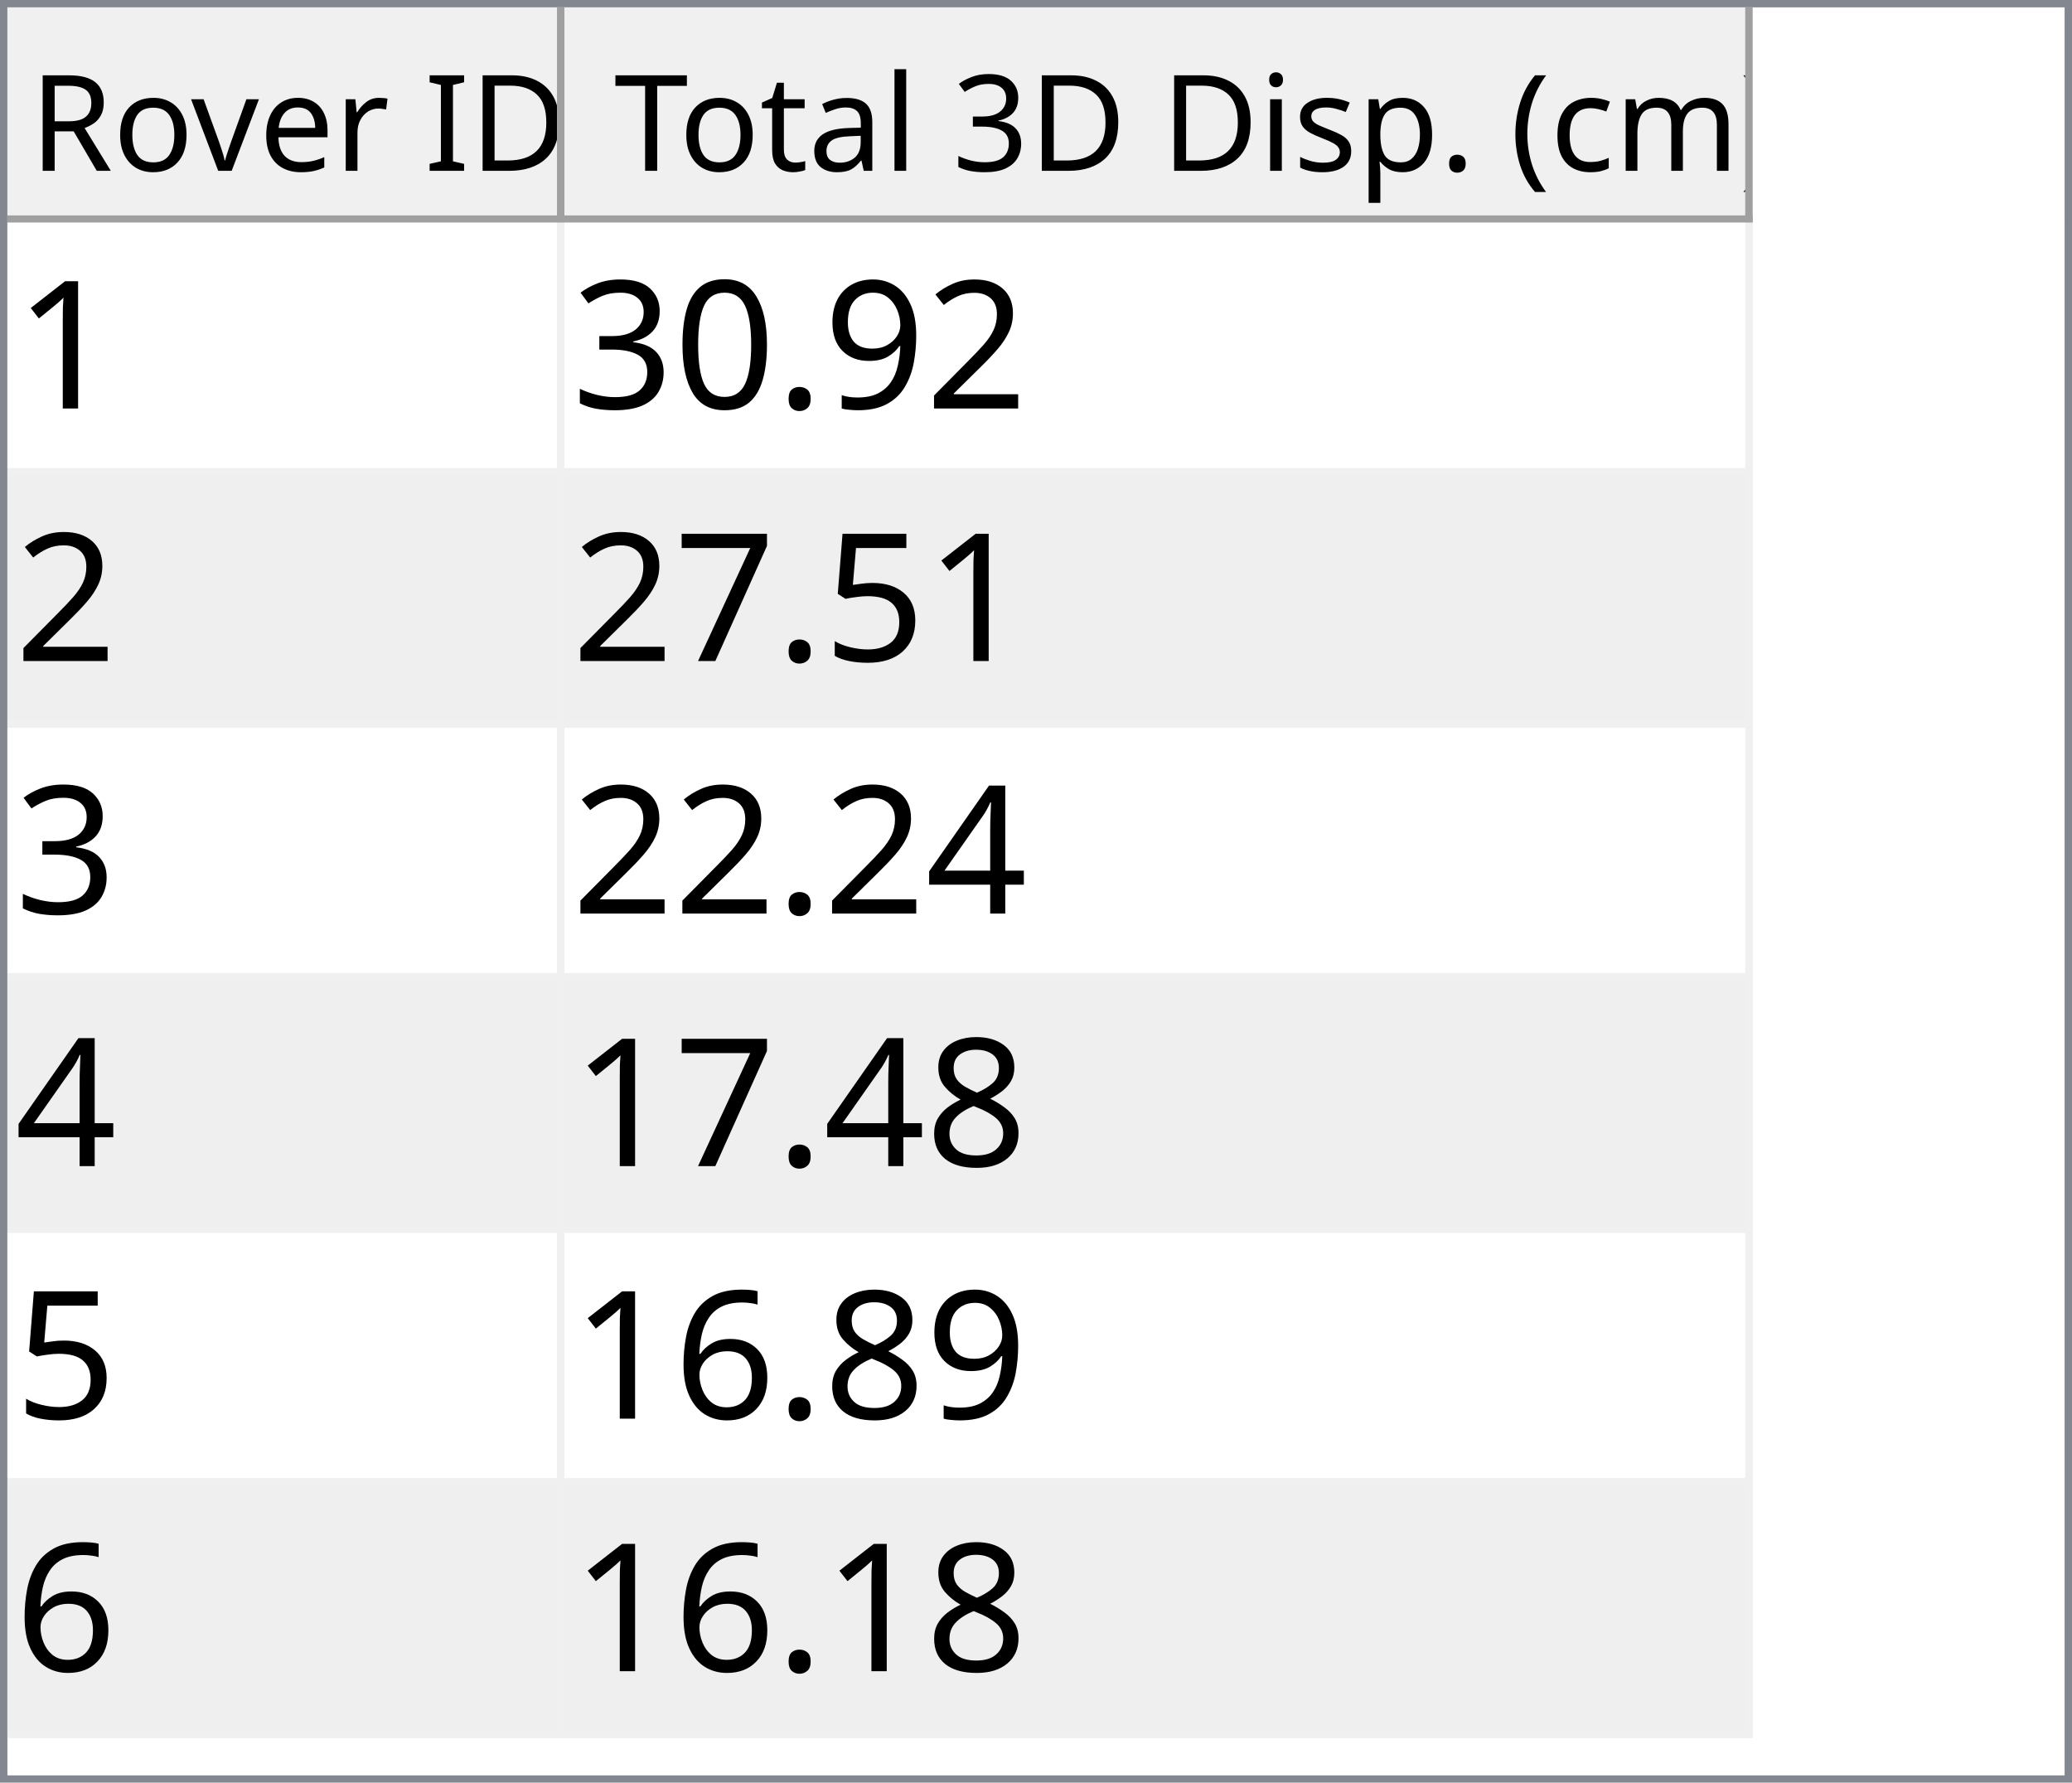
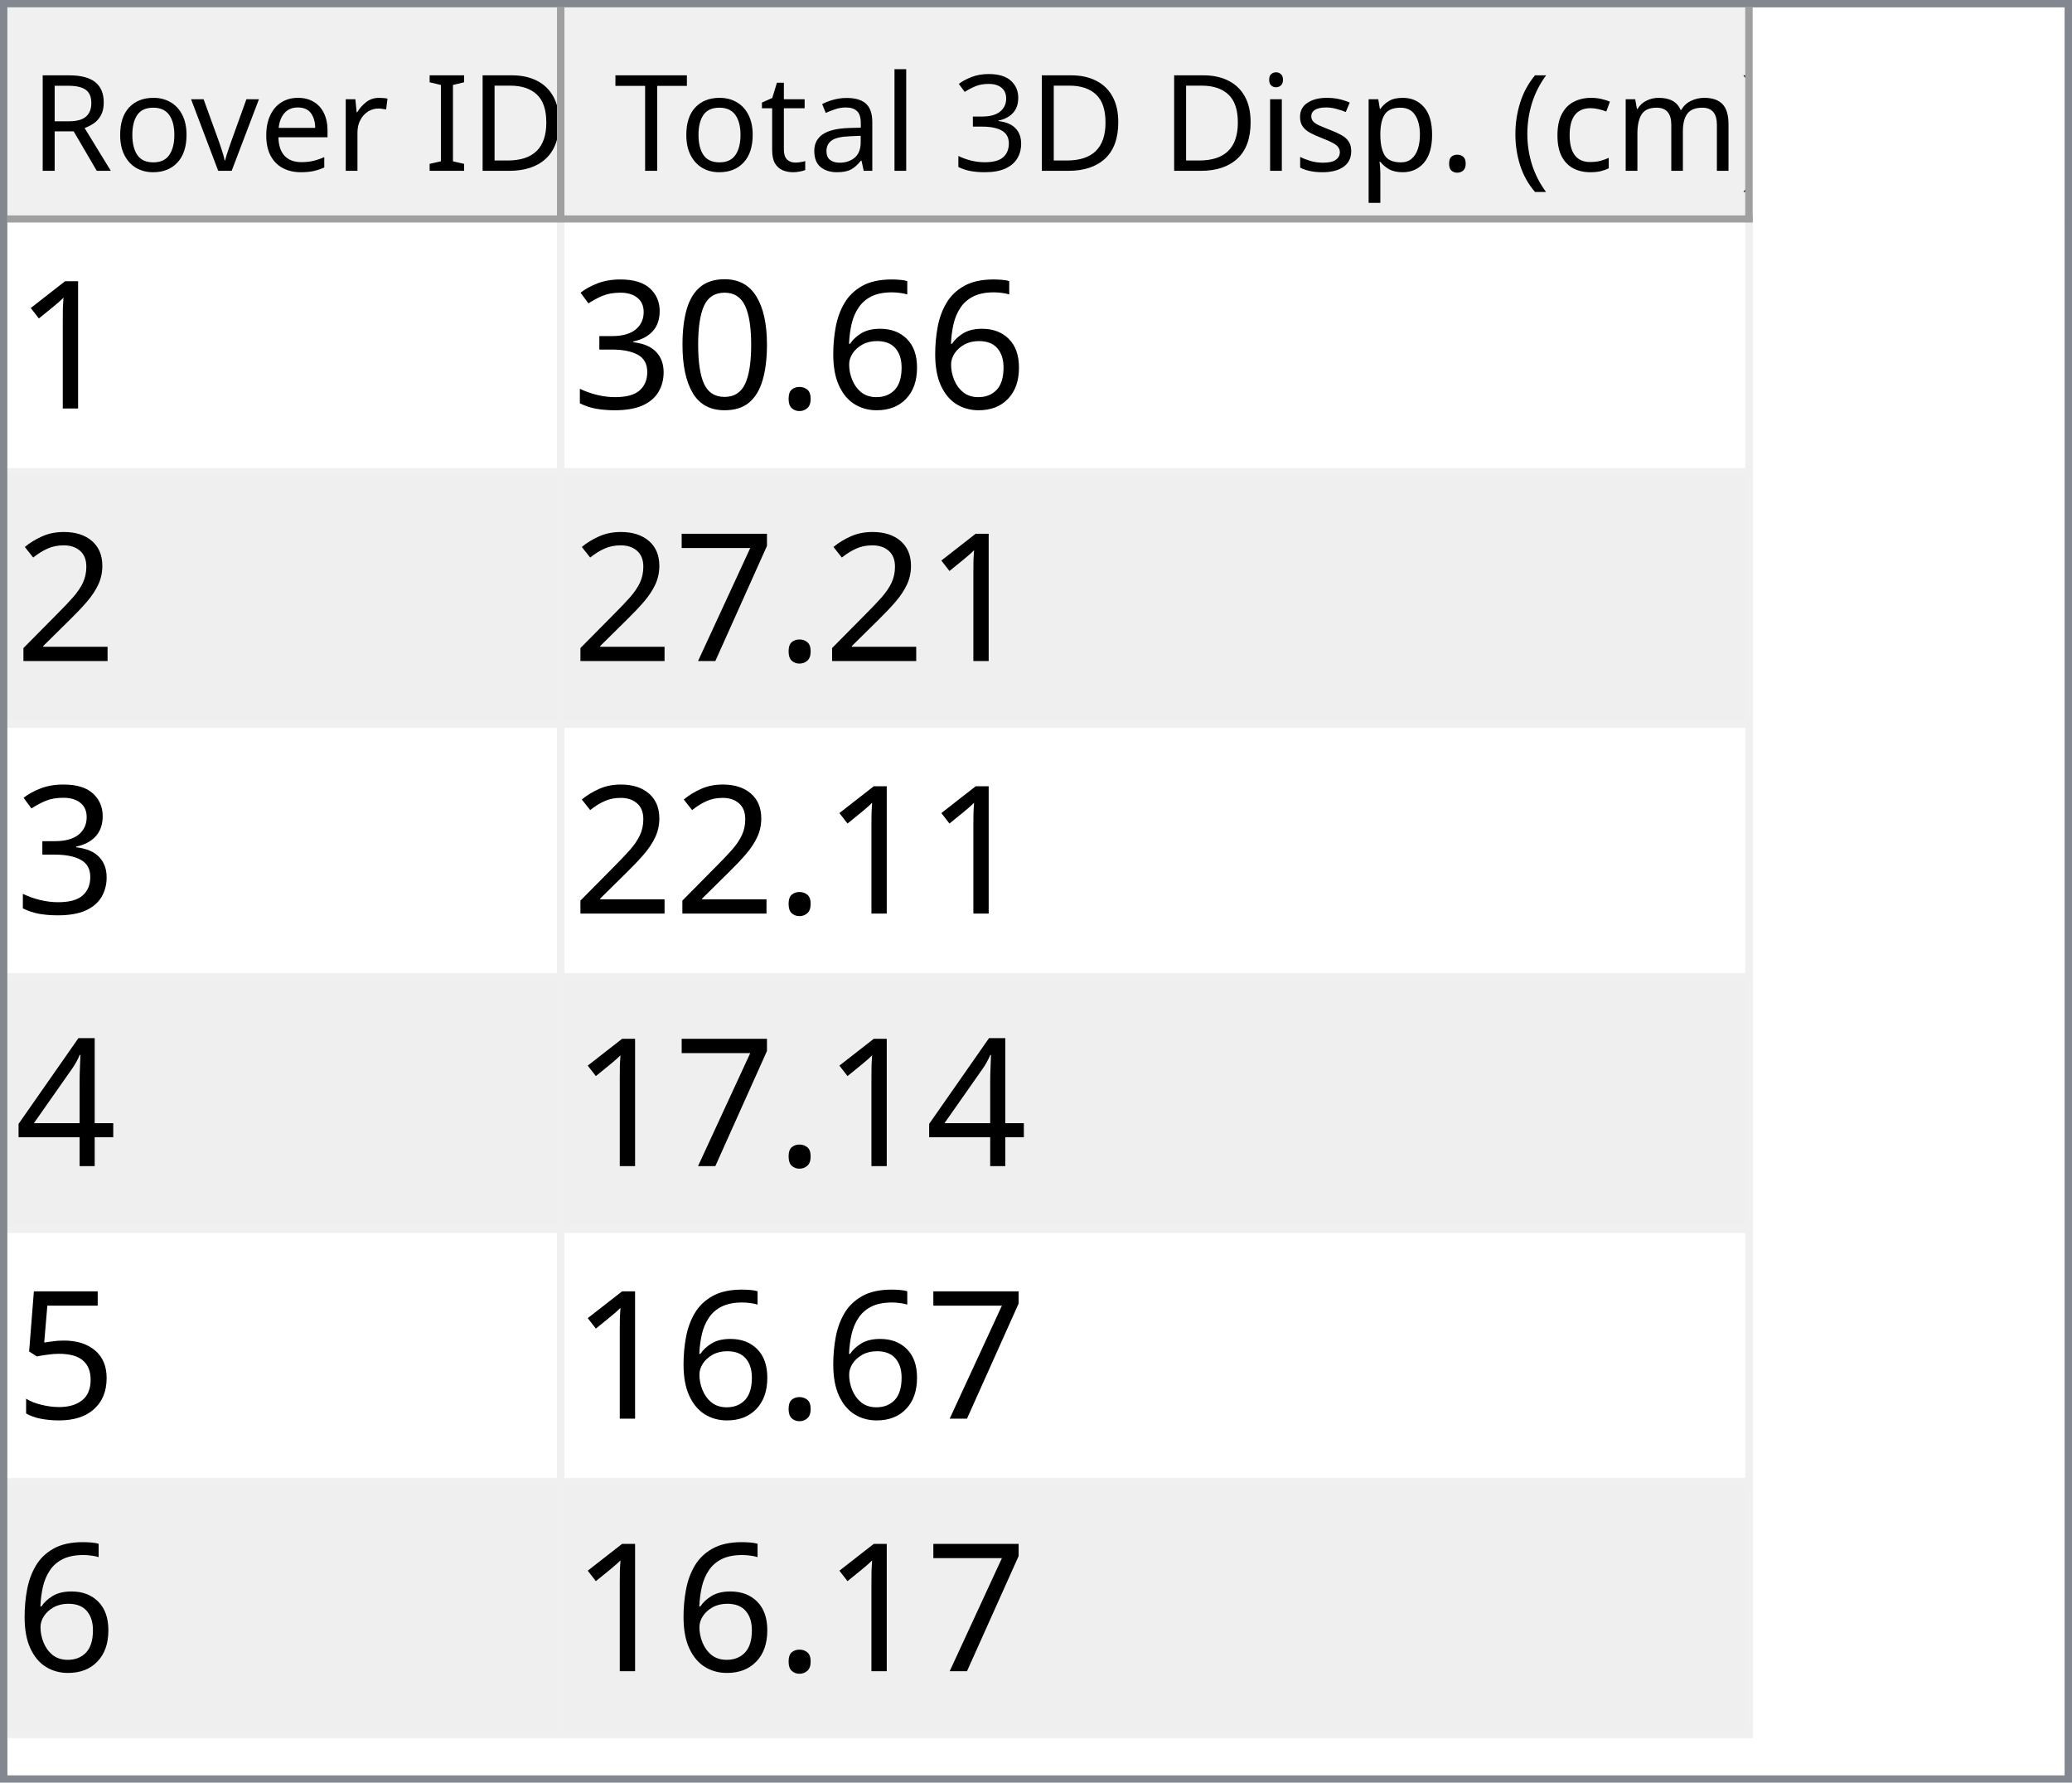
<svg xmlns="http://www.w3.org/2000/svg" style="fill-opacity:1; color-rendering:auto; color-interpolation:auto; text-rendering:auto; stroke:black; stroke-linecap:square; stroke-miterlimit:10; shape-rendering:auto; stroke-opacity:1; fill:black; stroke-dasharray:none; font-weight:normal; stroke-width:1; font-family:'Dialog'; font-style:normal; stroke-linejoin:miter; font-size:12px; stroke-dashoffset:0; image-rendering:auto;" width="279" height="240">
  <defs id="genericDefs" />
  <g>
    <defs id="defs1">
      <clipPath clipPathUnits="userSpaceOnUse" id="clipPath1">
        <path d="M0 0 L279 0 L279 240 L0 240 L0 0 Z" />
      </clipPath>
      <clipPath clipPathUnits="userSpaceOnUse" id="clipPath2">
        <path d="M0 0 L0 240 L279 240 L279 0 Z" />
      </clipPath>
      <clipPath clipPathUnits="userSpaceOnUse" id="clipPath3">
        <path d="M0 0 L0 29 L277 29 L277 0 Z" />
      </clipPath>
      <clipPath clipPathUnits="userSpaceOnUse" id="clipPath4">
        <path d="M0 0 L0 29 L75 29 L75 0 Z" />
      </clipPath>
      <clipPath clipPathUnits="userSpaceOnUse" id="clipPath5">
        <path d="M1 1 L1 28 L74 28 L74 1 Z" />
      </clipPath>
      <clipPath clipPathUnits="userSpaceOnUse" id="clipPath6">
        <path d="M0 0 L0 27 L73 27 L73 0 Z" />
      </clipPath>
      <clipPath clipPathUnits="userSpaceOnUse" id="clipPath7">
        <path d="M-0.5 -0.5 L-0.5 28.5 L74.5 28.5 L74.5 -0.5 Z" />
      </clipPath>
      <clipPath clipPathUnits="userSpaceOnUse" id="clipPath8">
        <path d="M0 0 L0 29 L160 29 L160 0 Z" />
      </clipPath>
      <clipPath clipPathUnits="userSpaceOnUse" id="clipPath9">
        <path d="M1 1 L1 28 L159 28 L159 1 Z" />
      </clipPath>
      <clipPath clipPathUnits="userSpaceOnUse" id="clipPath10">
        <path d="M0 0 L0 27 L158 27 L158 0 Z" />
      </clipPath>
      <clipPath clipPathUnits="userSpaceOnUse" id="clipPath11">
        <path d="M-0.5 -0.5 L-0.5 28.5 L159.5 28.5 L159.5 -0.5 Z" />
      </clipPath>
      <clipPath clipPathUnits="userSpaceOnUse" id="clipPath12">
        <path d="M0 0 L0 209 L277 209 L277 0 Z" />
      </clipPath>
      <clipPath clipPathUnits="userSpaceOnUse" id="clipPath13">
        <path d="M0 0 L0 204 L235 204 L235 0 Z" />
      </clipPath>
      <clipPath clipPathUnits="userSpaceOnUse" id="clipPath14">
        <path d="M-0.5 -0.5 L-0.5 203.5 L234.5 203.5 L234.5 -0.5 Z" />
      </clipPath>
      <clipPath clipPathUnits="userSpaceOnUse" id="clipPath15">
        <path d="M0 0 L0 33 L74 33 L74 0 Z" />
      </clipPath>
      <clipPath clipPathUnits="userSpaceOnUse" id="clipPath16">
        <path d="M0 0 L0 33 L159 33 L159 0 Z" />
      </clipPath>
      <font horiz-adv-x="64.551" id="font1">
        <font-face ascent="107.91" descent="25.098" units-per-em="100" style="font-style:normal; font-family:Segoe UI; font-weight:normal;" />
        <missing-glyph horiz-adv-x="64.551" d="M8.109 0 L8.109 68.266 L56.453 68.266 L56.453 0 L8.109 0 ZM15.328 7.234 L49.219 7.234 L49.219 61.031 L15.328 61.031 L15.328 7.234 Z" />
        <glyph unicode="D" horiz-adv-x="70.117" d="M9.188 0 L9.188 70.016 L28.516 70.016 Q65.531 70.016 65.531 35.891 Q65.531 19.672 55.25 9.836 Q44.969 0 27.734 0 L9.188 0 ZM17.391 62.594 L17.391 7.422 L27.828 7.422 Q41.609 7.422 49.273 14.797 Q56.938 22.172 56.938 35.688 Q56.938 62.594 28.328 62.594 L17.391 62.594 Z" />
        <glyph unicode="I" horiz-adv-x="26.611" d="M17.391 0 L9.188 0 L9.188 70.016 L17.391 70.016 L17.391 0 Z" />
        <glyph unicode=" " horiz-adv-x="27.393" d="" />
        <glyph unicode="r" horiz-adv-x="34.766" d="M34.188 41.891 Q32.078 43.5 28.125 43.5 Q23 43.5 19.555 38.672 Q16.109 33.844 16.109 25.484 L16.109 0 L8.109 0 L8.109 50 L16.109 50 L16.109 39.703 L16.312 39.703 Q18.016 44.969 21.531 47.922 Q25.047 50.875 29.391 50.875 Q32.516 50.875 34.188 50.203 L34.188 41.891 Z" />
        <glyph unicode="e" horiz-adv-x="52.295" d="M48.297 23 L12.984 23 Q13.188 14.656 17.484 10.109 Q21.781 5.562 29.297 5.562 Q37.75 5.562 44.828 11.141 L44.828 3.609 Q38.234 -1.172 27.391 -1.172 Q16.797 -1.172 10.742 5.641 Q4.688 12.453 4.688 24.812 Q4.688 36.469 11.305 43.82 Q17.922 51.172 27.734 51.172 Q37.547 51.172 42.922 44.828 Q48.297 38.484 48.297 27.203 L48.297 23 ZM40.094 29.781 Q40.047 36.719 36.75 40.578 Q33.453 44.438 27.594 44.438 Q21.922 44.438 17.969 40.383 Q14.016 36.328 13.094 29.781 L40.094 29.781 Z" />
        <glyph unicode="v" horiz-adv-x="47.9" d="M47.406 50 L27.484 0 L19.625 0 L0.688 50 L9.469 50 L22.172 13.672 Q23.578 9.672 23.922 6.688 L24.125 6.688 Q24.609 10.453 25.688 13.484 L38.969 50 L47.406 50 Z" />
        <glyph unicode="o" horiz-adv-x="58.594" d="M29 -1.172 Q17.922 -1.172 11.305 5.836 Q4.688 12.844 4.688 24.422 Q4.688 37.016 11.57 44.094 Q18.453 51.172 30.172 51.172 Q41.359 51.172 47.633 44.289 Q53.906 37.406 53.906 25.203 Q53.906 13.234 47.141 6.031 Q40.375 -1.172 29 -1.172 ZM29.594 44.438 Q21.875 44.438 17.383 39.188 Q12.891 33.938 12.891 24.703 Q12.891 15.828 17.43 10.695 Q21.969 5.562 29.594 5.562 Q37.359 5.562 41.531 10.594 Q45.703 15.625 45.703 24.906 Q45.703 34.281 41.531 39.359 Q37.359 44.438 29.594 44.438 Z" />
        <glyph unicode="R" horiz-adv-x="59.814" d="M59.375 0 L49.609 0 L37.891 19.625 Q36.281 22.359 34.766 24.289 Q33.25 26.219 31.664 27.438 Q30.078 28.656 28.25 29.219 Q26.422 29.781 24.125 29.781 L17.391 29.781 L17.391 0 L9.188 0 L9.188 70.016 L30.078 70.016 Q34.672 70.016 38.555 68.867 Q42.438 67.719 45.289 65.375 Q48.141 63.031 49.758 59.547 Q51.375 56.062 51.375 51.375 Q51.375 47.703 50.273 44.656 Q49.172 41.609 47.148 39.211 Q45.125 36.812 42.266 35.133 Q39.406 33.453 35.844 32.516 L35.844 32.328 Q37.594 31.547 38.891 30.547 Q40.188 29.547 41.359 28.18 Q42.531 26.812 43.68 25.078 Q44.828 23.344 46.234 21.047 L59.375 0 ZM17.391 62.594 L17.391 37.203 L28.516 37.203 Q31.594 37.203 34.203 38.133 Q36.812 39.062 38.719 40.797 Q40.625 42.531 41.703 45.047 Q42.781 47.562 42.781 50.688 Q42.781 56.297 39.141 59.445 Q35.5 62.594 28.609 62.594 L17.391 62.594 Z" />
        <glyph unicode=")" horiz-adv-x="30.176" d="M8.297 -15.922 L1.172 -15.922 Q16.406 2.344 16.406 26.812 Q16.406 51.469 1.078 70.016 L8.297 70.016 Q23.531 52.156 23.531 26.703 Q23.531 1.375 8.297 -15.922 Z" />
        <glyph unicode="m" horiz-adv-x="86.133" d="M79.109 0 L71.094 0 L71.094 28.719 Q71.094 37.016 68.531 40.727 Q65.969 44.438 59.906 44.438 Q54.781 44.438 51.195 39.75 Q47.609 35.062 47.609 28.516 L47.609 0 L39.594 0 L39.594 29.688 Q39.594 44.438 28.219 44.438 Q22.953 44.438 19.531 40.016 Q16.109 35.594 16.109 28.516 L16.109 0 L8.109 0 L8.109 50 L16.109 50 L16.109 42.094 L16.312 42.094 Q21.625 51.172 31.844 51.172 Q36.969 51.172 40.773 48.312 Q44.578 45.453 46 40.828 Q51.562 51.172 62.594 51.172 Q79.109 51.172 79.109 30.812 L79.109 0 Z" />
        <glyph unicode="c" horiz-adv-x="46.191" d="M42.188 2.297 Q36.422 -1.172 28.516 -1.172 Q17.828 -1.172 11.258 5.789 Q4.688 12.75 4.688 23.828 Q4.688 36.188 11.766 43.68 Q18.844 51.172 30.672 51.172 Q37.25 51.172 42.281 48.734 L42.281 40.531 Q36.719 44.438 30.375 44.438 Q22.703 44.438 17.797 38.945 Q12.891 33.453 12.891 24.516 Q12.891 15.719 17.508 10.641 Q22.125 5.562 29.891 5.562 Q36.422 5.562 42.188 9.906 L42.188 2.297 Z" />
        <glyph unicode="(" horiz-adv-x="30.176" d="M29.109 -15.922 L21.969 -15.922 Q6.844 1.375 6.844 26.703 Q6.844 52.156 21.969 70.016 L29.203 70.016 Q13.875 51.469 13.875 26.812 Q13.875 2.344 29.109 -15.922 Z" />
        <glyph unicode="." horiz-adv-x="21.68" d="M10.891 -1.078 Q8.641 -1.078 7.055 0.539 Q5.469 2.156 5.469 4.391 Q5.469 6.641 7.055 8.273 Q8.641 9.906 10.891 9.906 Q13.188 9.906 14.797 8.273 Q16.406 6.641 16.406 4.391 Q16.406 2.156 14.797 0.539 Q13.188 -1.078 10.891 -1.078 Z" />
        <glyph unicode="p" horiz-adv-x="58.789" d="M16.312 7.234 L16.109 7.234 L16.109 -23 L8.109 -23 L8.109 50 L16.109 50 L16.109 41.219 L16.312 41.219 Q22.219 51.172 33.594 51.172 Q43.266 51.172 48.688 44.461 Q54.109 37.75 54.109 26.469 Q54.109 13.922 48 6.375 Q41.891 -1.172 31.297 -1.172 Q21.578 -1.172 16.312 7.234 ZM16.109 27.391 L16.109 20.406 Q16.109 14.203 20.141 9.883 Q24.172 5.562 30.375 5.562 Q37.641 5.562 41.773 11.133 Q45.906 16.703 45.906 26.609 Q45.906 34.969 42.047 39.703 Q38.188 44.438 31.594 44.438 Q24.609 44.438 20.359 39.578 Q16.109 34.719 16.109 27.391 Z" />
        <glyph unicode="s" horiz-adv-x="42.432" d="M5.078 1.812 L5.078 10.406 Q11.625 5.562 19.484 5.562 Q30.031 5.562 30.031 12.594 Q30.031 14.594 29.125 15.992 Q28.219 17.391 26.68 18.461 Q25.141 19.531 23.07 20.383 Q21 21.234 18.609 22.172 Q15.281 23.484 12.766 24.828 Q10.25 26.172 8.57 27.859 Q6.891 29.547 6.031 31.695 Q5.172 33.844 5.172 36.719 Q5.172 40.234 6.789 42.945 Q8.406 45.656 11.086 47.484 Q13.766 49.312 17.211 50.242 Q20.656 51.172 24.312 51.172 Q30.812 51.172 35.938 48.922 L35.938 40.828 Q30.422 44.438 23.25 44.438 Q21 44.438 19.195 43.922 Q17.391 43.406 16.094 42.477 Q14.797 41.547 14.086 40.258 Q13.375 38.969 13.375 37.406 Q13.375 35.453 14.086 34.133 Q14.797 32.812 16.164 31.789 Q17.531 30.766 19.484 29.938 Q21.438 29.109 23.922 28.125 Q27.25 26.859 29.883 25.516 Q32.516 24.172 34.375 22.484 Q36.234 20.797 37.234 18.602 Q38.234 16.406 38.234 13.375 Q38.234 9.672 36.602 6.938 Q34.969 4.203 32.234 2.398 Q29.5 0.594 25.93 -0.289 Q22.359 -1.172 18.453 -1.172 Q10.75 -1.172 5.078 1.812 Z" />
        <glyph unicode="i" horiz-adv-x="24.219" d="M12.203 62.703 Q10.062 62.703 8.547 64.164 Q7.031 65.625 7.031 67.875 Q7.031 70.125 8.547 71.609 Q10.062 73.094 12.203 73.094 Q14.406 73.094 15.945 71.609 Q17.484 70.125 17.484 67.875 Q17.484 65.719 15.945 64.211 Q14.406 62.703 12.203 62.703 ZM16.109 0 L8.109 0 L8.109 50 L16.109 50 L16.109 0 Z" />
        <glyph unicode="3" horiz-adv-x="53.906" d="M46.531 19.828 Q46.531 15.094 44.75 11.211 Q42.969 7.328 39.719 4.57 Q36.469 1.812 31.93 0.297 Q27.391 -1.219 21.922 -1.219 Q11.922 -1.219 6 2.594 L6 11.188 Q13.094 5.609 22.219 5.609 Q25.875 5.609 28.828 6.539 Q31.781 7.469 33.906 9.227 Q36.031 10.984 37.18 13.477 Q38.328 15.969 38.328 19.094 Q38.328 32.812 18.797 32.812 L12.984 32.812 L12.984 39.594 L18.5 39.594 Q35.797 39.594 35.797 52.484 Q35.797 64.406 22.609 64.406 Q15.188 64.406 8.688 59.422 L8.688 67.188 Q15.375 71.188 24.609 71.188 Q29 71.188 32.57 69.969 Q36.141 68.75 38.68 66.555 Q41.219 64.359 42.609 61.281 Q44 58.203 44 54.5 Q44 40.672 30.031 36.719 L30.031 36.531 Q33.594 36.141 36.625 34.797 Q39.656 33.453 41.852 31.305 Q44.047 29.156 45.289 26.25 Q46.531 23.344 46.531 19.828 Z" />
        <glyph unicode="l" horiz-adv-x="24.219" d="M16.109 0 L8.109 0 L8.109 74.031 L16.109 74.031 L16.109 0 Z" />
        <glyph unicode="a" horiz-adv-x="50.879" d="M43.891 0 L35.891 0 L35.891 7.812 L35.688 7.812 Q30.469 -1.172 20.312 -1.172 Q12.844 -1.172 8.617 2.781 Q4.391 6.734 4.391 13.281 Q4.391 27.297 20.906 29.594 L35.891 31.688 Q35.891 44.438 25.594 44.438 Q16.547 44.438 9.281 38.281 L9.281 46.484 Q16.656 51.172 26.266 51.172 Q43.891 51.172 43.891 32.516 L43.891 0 ZM35.891 25.297 L23.828 23.641 Q18.266 22.859 15.43 20.875 Q12.594 18.891 12.594 13.875 Q12.594 10.203 15.211 7.883 Q17.828 5.562 22.172 5.562 Q28.125 5.562 32.008 9.742 Q35.891 13.922 35.891 20.312 L35.891 25.297 Z" />
        <glyph unicode="t" horiz-adv-x="33.887" d="M31.297 0.484 Q28.469 -1.078 23.828 -1.078 Q10.688 -1.078 10.688 13.578 L10.688 43.172 L2.094 43.172 L2.094 50 L10.688 50 L10.688 62.203 L18.703 64.797 L18.703 50 L31.297 50 L31.297 43.172 L18.703 43.172 L18.703 14.984 Q18.703 9.969 20.414 7.82 Q22.125 5.672 26.078 5.672 Q29.109 5.672 31.297 7.328 L31.297 0.484 Z" />
        <glyph unicode="T" horiz-adv-x="52.393" d="M50.594 62.594 L30.375 62.594 L30.375 0 L22.172 0 L22.172 62.594 L2 62.594 L2 70.016 L50.594 70.016 L50.594 62.594 Z" />
      </font>
      <font horiz-adv-x="75.0" id="font2">
        <font-face ascent="100.537" descent="21.973" units-per-em="100" style="font-style:normal; font-family:sans-serif; font-weight:normal;" />
        <missing-glyph horiz-adv-x="75.0" d="M12.5 0 L12.5 62.5 L62.5 62.5 L62.5 0 L12.5 0 ZM14.062 1.562 L60.938 1.562 L60.938 60.938 L14.062 60.938 L14.062 1.562 Z" />
        <glyph unicode="1" horiz-adv-x="55.615" d="M37.25 0 L28.469 0 L28.469 56 Q25.297 52.984 20.141 49.953 Q14.984 46.922 10.891 45.406 L10.891 53.906 Q18.266 57.375 23.781 62.305 Q29.297 67.234 31.594 71.875 L37.25 71.875 L37.25 0 Z" />
-         <glyph unicode="2" horiz-adv-x="55.615" d="M50.344 8.453 L50.344 0 L3.031 0 Q2.938 3.172 4.047 6.109 Q5.859 10.938 9.836 15.625 Q13.812 20.312 21.344 26.469 Q33.016 36.031 37.117 41.625 Q41.219 47.219 41.219 52.203 Q41.219 57.422 37.477 61.008 Q33.734 64.594 27.734 64.594 Q21.391 64.594 17.578 60.789 Q13.766 56.984 13.719 50.25 L4.688 51.172 Q5.609 61.281 11.664 66.578 Q17.719 71.875 27.938 71.875 Q38.234 71.875 44.242 66.164 Q50.25 60.453 50.25 52 Q50.25 47.703 48.492 43.555 Q46.734 39.406 42.656 34.812 Q38.578 30.219 29.109 22.219 Q21.188 15.578 18.945 13.211 Q16.703 10.844 15.234 8.453 L50.344 8.453 Z" />
-         <glyph unicode="9" horiz-adv-x="55.615" d="M5.469 16.547 L13.922 17.328 Q14.984 11.375 18.016 8.688 Q21.047 6 25.781 6 Q29.828 6 32.883 7.859 Q35.938 9.719 37.891 12.82 Q39.844 15.922 41.164 21.195 Q42.484 26.469 42.484 31.938 Q42.484 32.516 42.438 33.688 Q39.797 29.5 35.234 26.883 Q30.672 24.266 25.344 24.266 Q16.453 24.266 10.305 30.711 Q4.156 37.156 4.156 47.703 Q4.156 58.594 10.578 65.234 Q17 71.875 26.656 71.875 Q33.641 71.875 39.43 68.117 Q45.219 64.359 48.219 57.398 Q51.219 50.438 51.219 37.25 Q51.219 23.531 48.242 15.406 Q45.266 7.281 39.383 3.031 Q33.5 -1.219 25.594 -1.219 Q17.188 -1.219 11.867 3.445 Q6.547 8.109 5.469 16.547 ZM41.453 48.141 Q41.453 55.719 37.43 60.156 Q33.406 64.594 27.734 64.594 Q21.875 64.594 17.531 59.812 Q13.188 55.031 13.188 47.406 Q13.188 40.578 17.312 36.305 Q21.438 32.031 27.484 32.031 Q33.594 32.031 37.523 36.305 Q41.453 40.578 41.453 48.141 Z" />
+         <glyph unicode="6" horiz-adv-x="55.615" d="M49.75 54.047 L41.016 53.375 Q39.844 58.547 37.703 60.891 Q34.125 64.656 28.906 64.656 Q24.703 64.656 21.531 62.312 Q17.391 59.281 14.992 53.469 Q12.594 47.656 12.5 36.922 Q15.672 41.75 20.266 44.094 Q24.859 46.438 29.891 46.438 Q38.672 46.438 44.852 39.969 Q51.031 33.5 51.031 23.25 Q51.031 16.5 48.125 10.719 Q45.219 4.938 40.141 1.859 Q35.062 -1.219 28.609 -1.219 Q17.625 -1.219 10.695 6.859 Q3.766 14.938 3.766 33.5 Q3.766 54.25 11.422 63.672 Q18.109 71.875 29.438 71.875 Q37.891 71.875 43.289 67.141 Q48.688 62.406 49.75 54.047 ZM13.875 23.188 Q13.875 18.656 15.797 14.508 Q17.719 10.359 21.188 8.18 Q24.656 6 28.469 6 Q34.031 6 38.039 10.492 Q42.047 14.984 42.047 22.703 Q42.047 30.125 38.086 34.398 Q34.125 38.672 28.125 38.672 Q22.172 38.672 18.023 34.398 Q13.875 30.125 13.875 23.188 Z" />
        <glyph unicode="." horiz-adv-x="27.783" d="M9.078 0 L9.078 10.016 L19.094 10.016 L19.094 0 L9.078 0 Z" />
        <glyph unicode="0" horiz-adv-x="55.615" d="M4.156 35.297 Q4.156 48 6.766 55.742 Q9.375 63.484 14.523 67.68 Q19.672 71.875 27.484 71.875 Q33.25 71.875 37.594 69.555 Q41.938 67.234 44.773 62.867 Q47.609 58.5 49.219 52.227 Q50.828 45.953 50.828 35.297 Q50.828 22.703 48.242 14.969 Q45.656 7.234 40.508 3.008 Q35.359 -1.219 27.484 -1.219 Q17.141 -1.219 11.234 6.203 Q4.156 15.141 4.156 35.297 ZM13.188 35.297 Q13.188 17.672 17.312 11.836 Q21.438 6 27.484 6 Q33.547 6 37.672 11.859 Q41.797 17.719 41.797 35.297 Q41.797 52.984 37.672 58.789 Q33.547 64.594 27.391 64.594 Q21.344 64.594 17.719 59.469 Q13.188 52.938 13.188 35.297 Z" />
        <glyph unicode="3" horiz-adv-x="55.615" d="M4.203 18.891 L12.984 20.062 Q14.5 12.594 18.141 9.297 Q21.781 6 27 6 Q33.203 6 37.477 10.297 Q41.75 14.594 41.75 20.953 Q41.75 27 37.797 30.93 Q33.844 34.859 27.734 34.859 Q25.25 34.859 21.531 33.891 L22.516 41.609 Q23.391 41.5 23.922 41.5 Q29.547 41.5 34.039 44.43 Q38.531 47.359 38.531 53.469 Q38.531 58.297 35.258 61.477 Q31.984 64.656 26.812 64.656 Q21.688 64.656 18.266 61.43 Q14.844 58.203 13.875 51.766 L5.078 53.328 Q6.688 62.156 12.398 67.016 Q18.109 71.875 26.609 71.875 Q32.469 71.875 37.398 69.359 Q42.328 66.844 44.945 62.5 Q47.562 58.156 47.562 53.266 Q47.562 48.641 45.07 44.828 Q42.578 41.016 37.703 38.766 Q44.047 37.312 47.562 32.695 Q51.078 28.078 51.078 21.141 Q51.078 11.766 44.242 5.25 Q37.406 -1.266 26.953 -1.266 Q17.531 -1.266 11.305 4.352 Q5.078 9.969 4.203 18.891 Z" />
-         <glyph unicode="5" horiz-adv-x="55.615" d="M4.156 18.75 L13.375 19.531 Q14.406 12.797 18.141 9.398 Q21.875 6 27.156 6 Q33.5 6 37.891 10.789 Q42.281 15.578 42.281 23.484 Q42.281 31 38.062 35.352 Q33.844 39.703 27 39.703 Q22.75 39.703 19.336 37.773 Q15.922 35.844 13.969 32.766 L5.719 33.844 L12.641 70.609 L48.25 70.609 L48.25 62.203 L19.672 62.203 L15.828 42.969 Q22.266 47.469 29.344 47.469 Q38.719 47.469 45.164 40.969 Q51.609 34.469 51.609 24.266 Q51.609 14.547 45.953 7.469 Q39.062 -1.219 27.156 -1.219 Q17.391 -1.219 11.211 4.25 Q5.031 9.719 4.156 18.75 Z" />
+         <glyph unicode="2" horiz-adv-x="55.615" d="M50.344 8.453 L50.344 0 L3.031 0 Q2.938 3.172 4.047 6.109 Q5.859 10.938 9.836 15.625 Q13.812 20.312 21.344 26.469 Q33.016 36.031 37.117 41.625 Q41.219 47.219 41.219 52.203 Q41.219 57.422 37.477 61.008 Q33.734 64.594 27.734 64.594 Q21.391 64.594 17.578 60.789 Q13.766 56.984 13.719 50.25 L4.688 51.172 Q5.609 61.281 11.664 66.578 Q17.719 71.875 27.938 71.875 Q38.234 71.875 44.242 66.164 Q50.25 60.453 50.25 52 Q50.25 47.703 48.492 43.555 Q46.734 39.406 42.656 34.812 Q38.578 30.219 29.109 22.219 Q21.188 15.578 18.945 13.211 Q16.703 10.844 15.234 8.453 L50.344 8.453 Z" />
        <glyph unicode="7" horiz-adv-x="55.615" d="M4.734 62.203 L4.734 70.656 L51.078 70.656 L51.078 63.812 Q44.234 56.547 37.523 44.484 Q30.812 32.422 27.156 19.672 Q24.516 10.688 23.781 0 L14.75 0 Q14.891 8.453 18.062 20.414 Q21.234 32.375 27.172 43.484 Q33.109 54.594 39.797 62.203 L4.734 62.203 Z" />
        <glyph unicode="4" horiz-adv-x="55.615" d="M32.328 0 L32.328 17.141 L1.266 17.141 L1.266 25.203 L33.938 71.578 L41.109 71.578 L41.109 25.203 L50.781 25.203 L50.781 17.141 L41.109 17.141 L41.109 0 L32.328 0 ZM32.328 25.203 L32.328 57.469 L9.906 25.203 L32.328 25.203 Z" />
-         <glyph unicode="8" horiz-adv-x="55.615" d="M17.672 38.812 Q12.203 40.828 9.57 44.539 Q6.938 48.25 6.938 53.422 Q6.938 61.234 12.555 66.555 Q18.172 71.875 27.484 71.875 Q36.859 71.875 42.578 66.43 Q48.297 60.984 48.297 53.172 Q48.297 48.188 45.68 44.508 Q43.062 40.828 37.75 38.812 Q44.344 36.672 47.781 31.883 Q51.219 27.094 51.219 20.453 Q51.219 11.281 44.727 5.031 Q38.234 -1.219 27.641 -1.219 Q17.047 -1.219 10.547 5.055 Q4.047 11.328 4.047 20.703 Q4.047 27.688 7.594 32.398 Q11.141 37.109 17.672 38.812 ZM15.922 53.719 Q15.922 48.641 19.195 45.414 Q22.469 42.188 27.688 42.188 Q32.766 42.188 36.016 45.383 Q39.266 48.578 39.266 53.219 Q39.266 58.062 35.914 61.359 Q32.562 64.656 27.594 64.656 Q22.562 64.656 19.242 61.43 Q15.922 58.203 15.922 53.719 ZM13.094 20.656 Q13.094 16.891 14.875 13.375 Q16.656 9.859 20.172 7.93 Q23.688 6 27.734 6 Q34.031 6 38.133 10.055 Q42.234 14.109 42.234 20.359 Q42.234 26.703 38.016 30.859 Q33.797 35.016 27.438 35.016 Q21.234 35.016 17.164 30.914 Q13.094 26.812 13.094 20.656 Z" />
-         <glyph unicode="6" horiz-adv-x="55.615" d="M49.75 54.047 L41.016 53.375 Q39.844 58.547 37.703 60.891 Q34.125 64.656 28.906 64.656 Q24.703 64.656 21.531 62.312 Q17.391 59.281 14.992 53.469 Q12.594 47.656 12.5 36.922 Q15.672 41.75 20.266 44.094 Q24.859 46.438 29.891 46.438 Q38.672 46.438 44.852 39.969 Q51.031 33.5 51.031 23.25 Q51.031 16.5 48.125 10.719 Q45.219 4.938 40.141 1.859 Q35.062 -1.219 28.609 -1.219 Q17.625 -1.219 10.695 6.859 Q3.766 14.938 3.766 33.5 Q3.766 54.25 11.422 63.672 Q18.109 71.875 29.438 71.875 Q37.891 71.875 43.289 67.141 Q48.688 62.406 49.75 54.047 ZM13.875 23.188 Q13.875 18.656 15.797 14.508 Q17.719 10.359 21.188 8.18 Q24.656 6 28.469 6 Q34.031 6 38.039 10.492 Q42.047 14.984 42.047 22.703 Q42.047 30.125 38.086 34.398 Q34.125 38.672 28.125 38.672 Q22.172 38.672 18.023 34.398 Q13.875 30.125 13.875 23.188 Z" />
+         <glyph unicode="5" horiz-adv-x="55.615" d="M4.156 18.75 L13.375 19.531 Q14.406 12.797 18.141 9.398 Q21.875 6 27.156 6 Q33.5 6 37.891 10.789 Q42.281 15.578 42.281 23.484 Q42.281 31 38.062 35.352 Q33.844 39.703 27 39.703 Q22.75 39.703 19.336 37.773 Q15.922 35.844 13.969 32.766 L5.719 33.844 L12.641 70.609 L48.25 70.609 L48.25 62.203 L19.672 62.203 L15.828 42.969 Q22.266 47.469 29.344 47.469 Q38.719 47.469 45.164 40.969 Q51.609 34.469 51.609 24.266 Q51.609 14.547 45.953 7.469 Q39.062 -1.219 27.156 -1.219 Q17.391 -1.219 11.211 4.25 Q5.031 9.719 4.156 18.75 Z" />
      </font>
    </defs>
    <g style="fill:white; stroke:white;">
      <rect x="0" y="0" width="279" style="clip-path:url(#clipPath1); stroke:none;" height="240" />
    </g>
    <g style="fill:white; text-rendering:optimizeSpeed; color-rendering:optimizeSpeed; image-rendering:optimizeSpeed; shape-rendering:crispEdges; stroke:white; color-interpolation:sRGB;">
      <rect x="0" width="279" height="240" y="0" style="stroke:none;" />
      <path style="stroke:none;" d="M0 240 L279 240 L279 0 L0 0 Z" />
    </g>
    <g style="fill:rgb(240,240,240); font-size:18px; font-family:'Segoe UI'; stroke:rgb(240,240,240);">
      <rect x="0" y="0" width="279" style="clip-path:url(#clipPath2); stroke:none;" height="240" />
    </g>
    <g style="fill:rgb(130,135,144); font-size:18px; font-family:'Segoe UI'; stroke:rgb(130,135,144);">
      <path d="M0 0 L279 0 L279 240 L0 240 L0 0 ZM1 1 L278 1 L278 239 L1 239 L1 1 Z" style="fill-rule:evenodd; clip-path:url(#clipPath2); stroke:none;" />
    </g>
    <g style="fill:white; font-size:18px; font-family:'Segoe UI'; stroke:white;" transform="translate(1,1)">
      <rect x="0" y="0" width="277" style="clip-path:url(#clipPath3); stroke:none;" height="29" />
    </g>
    <g style="fill:rgb(240,240,240); font-size:18px; font-family:'Segoe UI'; stroke:rgb(240,240,240);" transform="translate(1,1)">
      <rect x="0" y="0" width="75" style="clip-path:url(#clipPath4); stroke:none;" height="29" />
    </g>
    <g style="font-family:'Segoe UI'; font-size:18px;" transform="translate(2,2)">
      <text x="2" xml:space="preserve" y="21" style="clip-path:url(#clipPath6); stroke:none;">Rover ID</text>
    </g>
    <g transform="translate(1.5,1.5)" style="fill:rgb(160,160,160); font-size:18px; font-family:'Segoe UI'; stroke:rgb(160,160,160); stroke-linejoin:bevel;">
      <line x1="74" x2="74" y1="0" style="fill:none; clip-path:url(#clipPath7);" y2="28" />
    </g>
    <g transform="matrix(1,0,0,1,1,1) translate(0.5,0.5)" style="fill:rgb(160,160,160); font-size:18px; font-family:'Segoe UI'; stroke:rgb(160,160,160); stroke-linejoin:bevel;">
      <line x1="0" x2="74" y1="28" style="fill:none; clip-path:url(#clipPath7);" y2="28" />
    </g>
    <g style="fill:rgb(240,240,240); font-size:18px; font-family:'Segoe UI'; stroke:rgb(240,240,240);" transform="translate(76,1)">
      <rect x="0" y="0" width="160" style="clip-path:url(#clipPath8); stroke:none;" height="29" />
    </g>
    <g style="font-family:'Segoe UI'; font-size:18px;" transform="translate(77,2)">
      <text x="1" xml:space="preserve" y="21" style="clip-path:url(#clipPath10); stroke:none;"> Total 3D Disp. (cm)</text>
    </g>
    <g transform="translate(76.5,1.5)" style="fill:rgb(160,160,160); font-size:18px; font-family:'Segoe UI'; stroke:rgb(160,160,160); stroke-linejoin:bevel;">
      <line x1="159" x2="159" y1="0" style="fill:none; clip-path:url(#clipPath11);" y2="28" />
    </g>
    <g transform="matrix(1,0,0,1,76,1) translate(0.5,0.5)" style="fill:rgb(160,160,160); font-size:18px; font-family:'Segoe UI'; stroke:rgb(160,160,160); stroke-linejoin:bevel;">
      <line x1="0" x2="159" y1="28" style="fill:none; clip-path:url(#clipPath11);" y2="28" />
    </g>
    <g style="fill:white; font-size:18px; font-family:'Segoe UI'; stroke:white;" transform="translate(1,30)">
      <rect x="0" y="0" width="277" style="clip-path:url(#clipPath12); stroke:none;" height="209" />
    </g>
    <g style="fill:rgb(240,240,240); font-size:24px; font-family:sans-serif; stroke:rgb(240,240,240);" transform="translate(1,30)">
      <rect x="0" y="0" width="235" style="clip-path:url(#clipPath13); stroke:none;" height="204" />
      <line transform="translate(0.5,0.5)" x1="0" x2="234" y1="33" style="clip-path:url(#clipPath14); fill:none; stroke-linejoin:bevel;" y2="33" />
    </g>
    <g transform="matrix(1,0,0,1,1,30) translate(0.5,0.5)" style="fill:rgb(240,240,240); font-size:24px; font-family:sans-serif; stroke:rgb(240,240,240); stroke-linejoin:bevel;">
      <line x1="0" x2="234" y1="67" style="fill:none; clip-path:url(#clipPath14);" y2="67" />
    </g>
    <g transform="matrix(1,0,0,1,1,30) translate(0.5,0.5)" style="fill:rgb(240,240,240); font-size:24px; font-family:sans-serif; stroke:rgb(240,240,240); stroke-linejoin:bevel;">
      <line x1="0" x2="234" y1="101" style="fill:none; clip-path:url(#clipPath14);" y2="101" />
    </g>
    <g transform="matrix(1,0,0,1,1,30) translate(0.5,0.5)" style="fill:rgb(240,240,240); font-size:24px; font-family:sans-serif; stroke:rgb(240,240,240); stroke-linejoin:bevel;">
      <line x1="0" x2="234" y1="135" style="fill:none; clip-path:url(#clipPath14);" y2="135" />
    </g>
    <g transform="matrix(1,0,0,1,1,30) translate(0.5,0.5)" style="fill:rgb(240,240,240); font-size:24px; font-family:sans-serif; stroke:rgb(240,240,240); stroke-linejoin:bevel;">
      <line x1="0" x2="234" y1="169" style="fill:none; clip-path:url(#clipPath14);" y2="169" />
    </g>
    <g transform="matrix(1,0,0,1,1,30) translate(0.5,0.5)" style="fill:rgb(240,240,240); font-size:24px; font-family:sans-serif; stroke:rgb(240,240,240); stroke-linejoin:bevel;">
      <line x1="0" x2="234" y1="203" style="fill:none; clip-path:url(#clipPath14);" y2="203" />
    </g>
    <g transform="matrix(1,0,0,1,1,30) translate(0.5,0.5)" style="fill:rgb(240,240,240); font-size:24px; font-family:sans-serif; stroke:rgb(240,240,240); stroke-linejoin:bevel;">
      <line x1="74" x2="74" y1="0" style="fill:none; clip-path:url(#clipPath14);" y2="203" />
    </g>
    <g transform="matrix(1,0,0,1,1,30) translate(0.5,0.5)" style="fill:rgb(240,240,240); font-size:24px; font-family:sans-serif; stroke:rgb(240,240,240); stroke-linejoin:bevel;">
      <line x1="234" x2="234" y1="0" style="fill:none; clip-path:url(#clipPath14);" y2="203" />
    </g>
    <g style="fill:white; font-size:24px; font-family:sans-serif; stroke:white;" transform="matrix(1,0,0,1,1,30)">
      <rect x="0" y="0" width="74" style="clip-path:url(#clipPath15); stroke:none;" height="33" />
      <text x="1" y="25" style="fill:black; clip-path:url(#clipPath15); stroke:none;" xml:space="preserve">1</text>
    </g>
    <g style="fill:white; font-size:24px; font-family:sans-serif; stroke:white;" transform="matrix(1,0,0,1,1,30) translate(75,0)">
      <rect x="0" y="0" width="159" style="clip-path:url(#clipPath16); stroke:none;" height="33" />
-       <text x="1" y="25" style="fill:black; clip-path:url(#clipPath16); stroke:none;" xml:space="preserve">30.92</text>
+       <text x="1" y="25" style="fill:black; clip-path:url(#clipPath16); stroke:none;" xml:space="preserve">30.66</text>
    </g>
    <g style="fill:rgb(239,239,239); font-size:24px; font-family:sans-serif; stroke:rgb(239,239,239);" transform="matrix(1,0,0,1,1,30) translate(0,34)">
      <rect x="0" y="0" width="74" style="clip-path:url(#clipPath15); stroke:none;" height="33" />
      <text x="1" y="25" style="fill:black; clip-path:url(#clipPath15); stroke:none;" xml:space="preserve">2</text>
    </g>
    <g style="fill:rgb(239,239,239); font-size:24px; font-family:sans-serif; stroke:rgb(239,239,239);" transform="matrix(1,0,0,1,1,30) translate(75,34)">
      <rect x="0" y="0" width="159" style="clip-path:url(#clipPath16); stroke:none;" height="33" />
-       <text x="1" y="25" style="fill:black; clip-path:url(#clipPath16); stroke:none;" xml:space="preserve">27.51</text>
+       <text x="1" y="25" style="fill:black; clip-path:url(#clipPath16); stroke:none;" xml:space="preserve">27.21</text>
    </g>
    <g style="fill:white; font-size:24px; font-family:sans-serif; stroke:white;" transform="matrix(1,0,0,1,1,30) translate(0,68)">
      <rect x="0" y="0" width="74" style="clip-path:url(#clipPath15); stroke:none;" height="33" />
      <text x="1" y="25" style="fill:black; clip-path:url(#clipPath15); stroke:none;" xml:space="preserve">3</text>
    </g>
    <g style="fill:white; font-size:24px; font-family:sans-serif; stroke:white;" transform="matrix(1,0,0,1,1,30) translate(75,68)">
      <rect x="0" y="0" width="159" style="clip-path:url(#clipPath16); stroke:none;" height="33" />
-       <text x="1" y="25" style="fill:black; clip-path:url(#clipPath16); stroke:none;" xml:space="preserve">22.24</text>
+       <text x="1" y="25" style="fill:black; clip-path:url(#clipPath16); stroke:none;" xml:space="preserve">22.11</text>
    </g>
    <g style="fill:rgb(239,239,239); font-size:24px; font-family:sans-serif; stroke:rgb(239,239,239);" transform="matrix(1,0,0,1,1,30) translate(0,102)">
      <rect x="0" y="0" width="74" style="clip-path:url(#clipPath15); stroke:none;" height="33" />
      <text x="1" y="25" style="fill:black; clip-path:url(#clipPath15); stroke:none;" xml:space="preserve">4</text>
    </g>
    <g style="fill:rgb(239,239,239); font-size:24px; font-family:sans-serif; stroke:rgb(239,239,239);" transform="matrix(1,0,0,1,1,30) translate(75,102)">
      <rect x="0" y="0" width="159" style="clip-path:url(#clipPath16); stroke:none;" height="33" />
-       <text x="1" y="25" style="fill:black; clip-path:url(#clipPath16); stroke:none;" xml:space="preserve">17.48</text>
+       <text x="1" y="25" style="fill:black; clip-path:url(#clipPath16); stroke:none;" xml:space="preserve">17.14</text>
    </g>
    <g style="fill:white; font-size:24px; font-family:sans-serif; stroke:white;" transform="matrix(1,0,0,1,1,30) translate(0,136)">
      <rect x="0" y="0" width="74" style="clip-path:url(#clipPath15); stroke:none;" height="33" />
      <text x="1" y="25" style="fill:black; clip-path:url(#clipPath15); stroke:none;" xml:space="preserve">5</text>
    </g>
    <g style="fill:white; font-size:24px; font-family:sans-serif; stroke:white;" transform="matrix(1,0,0,1,1,30) translate(75,136)">
      <rect x="0" y="0" width="159" style="clip-path:url(#clipPath16); stroke:none;" height="33" />
-       <text x="1" y="25" style="fill:black; clip-path:url(#clipPath16); stroke:none;" xml:space="preserve">16.89</text>
+       <text x="1" y="25" style="fill:black; clip-path:url(#clipPath16); stroke:none;" xml:space="preserve">16.67</text>
    </g>
    <g style="fill:rgb(239,239,239); font-size:24px; font-family:sans-serif; stroke:rgb(239,239,239);" transform="matrix(1,0,0,1,1,30) translate(0,170)">
      <rect x="0" y="0" width="74" style="clip-path:url(#clipPath15); stroke:none;" height="33" />
      <text x="1" y="25" style="fill:black; clip-path:url(#clipPath15); stroke:none;" xml:space="preserve">6</text>
    </g>
    <g style="fill:rgb(239,239,239); font-size:24px; font-family:sans-serif; stroke:rgb(239,239,239);" transform="matrix(1,0,0,1,1,30) translate(75,170)">
      <rect x="0" y="0" width="159" style="clip-path:url(#clipPath16); stroke:none;" height="33" />
-       <text x="1" y="25" style="fill:black; clip-path:url(#clipPath16); stroke:none;" xml:space="preserve">16.18</text>
+       <text x="1" y="25" style="fill:black; clip-path:url(#clipPath16); stroke:none;" xml:space="preserve">16.17</text>
    </g>
  </g>
</svg>
